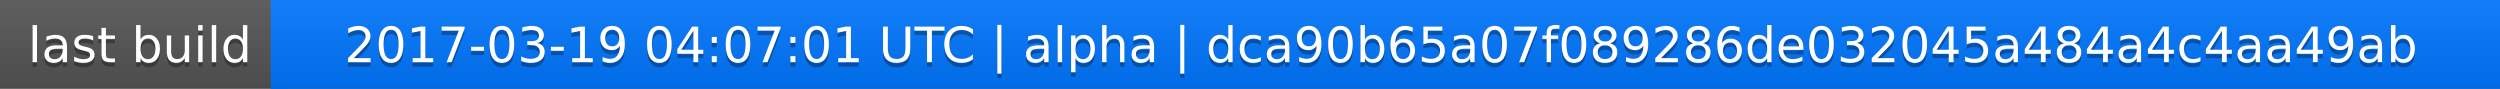
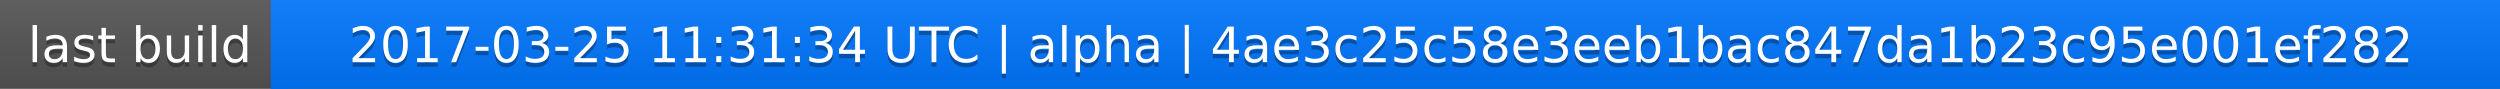
<svg xmlns="http://www.w3.org/2000/svg" width="563" height="20">
  <linearGradient id="a" x2="0" y2="100%">
    <stop offset="0" stop-color="#bbb" stop-opacity=".1" />
    <stop offset="1" stop-opacity=".1" />
  </linearGradient>
  <rect rx="0" width="563" height="20" fill="#555" />
  <rect rx="0" x="61" width="502" height="20" fill="#07f" />
  <path fill="#07f" d="M61 0h4v20h-4z" />
  <rect rx="0" width="563" height="20" fill="url(#a)" />
  <g fill="#fff" text-anchor="middle" font-family="DejaVu Sans,Verdana,Geneva,sans-serif" font-size="11">
    <text x="31.5" y="15" fill="#010101" fill-opacity=".3">last build</text>
    <text x="31.5" y="14">last build</text>
-     <text x="311" y="15" fill="#010101" fill-opacity=".3">2017-03-19 04:07:01 UTC | alpha | dca90b65a07f089286de032045a484a4c4aa49ab</text>
-     <text x="311" y="14">2017-03-19 04:07:01 UTC | alpha | dca90b65a07f089286de032045a484a4c4aa49ab</text>
+     <text x="311" y="15" fill="#010101" fill-opacity=".3">2017-03-25 11:31:34 UTC | alpha | 4ae3c25c58e3eeb1bac847da1b23c95e001ef282</text>
+     <text x="311" y="14">2017-03-25 11:31:34 UTC | alpha | 4ae3c25c58e3eeb1bac847da1b23c95e001ef282</text>
  </g>
</svg>
